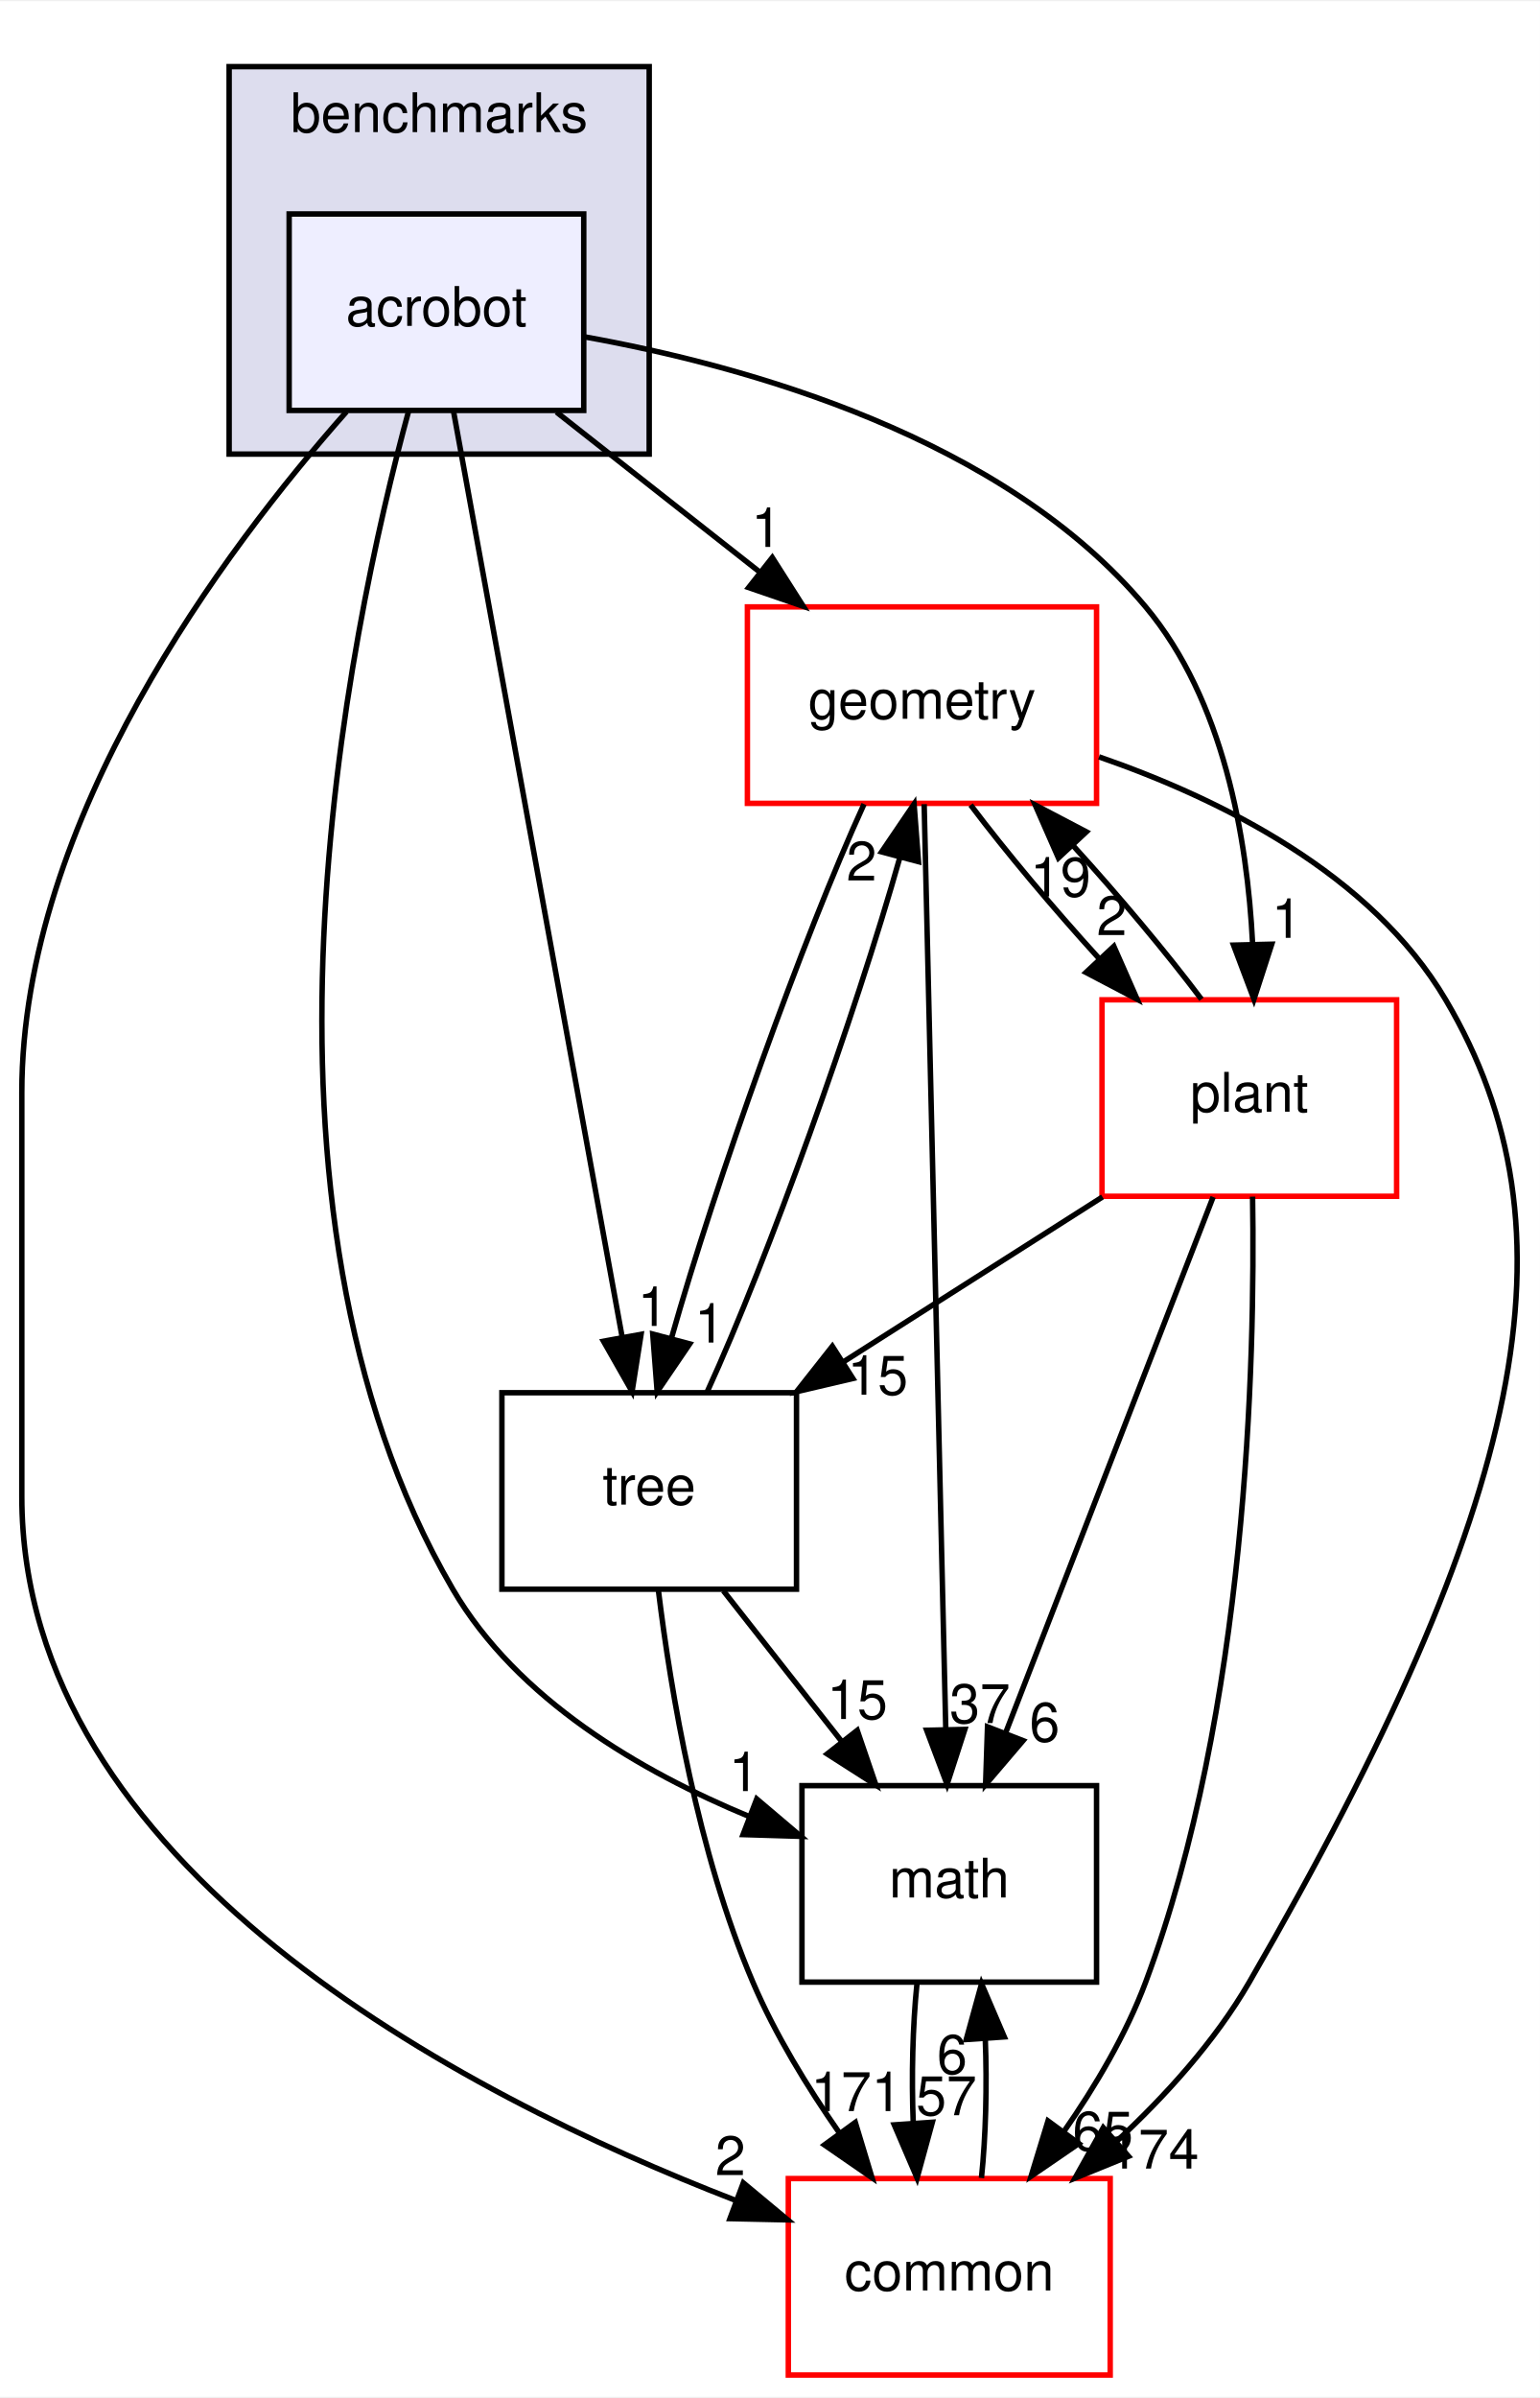
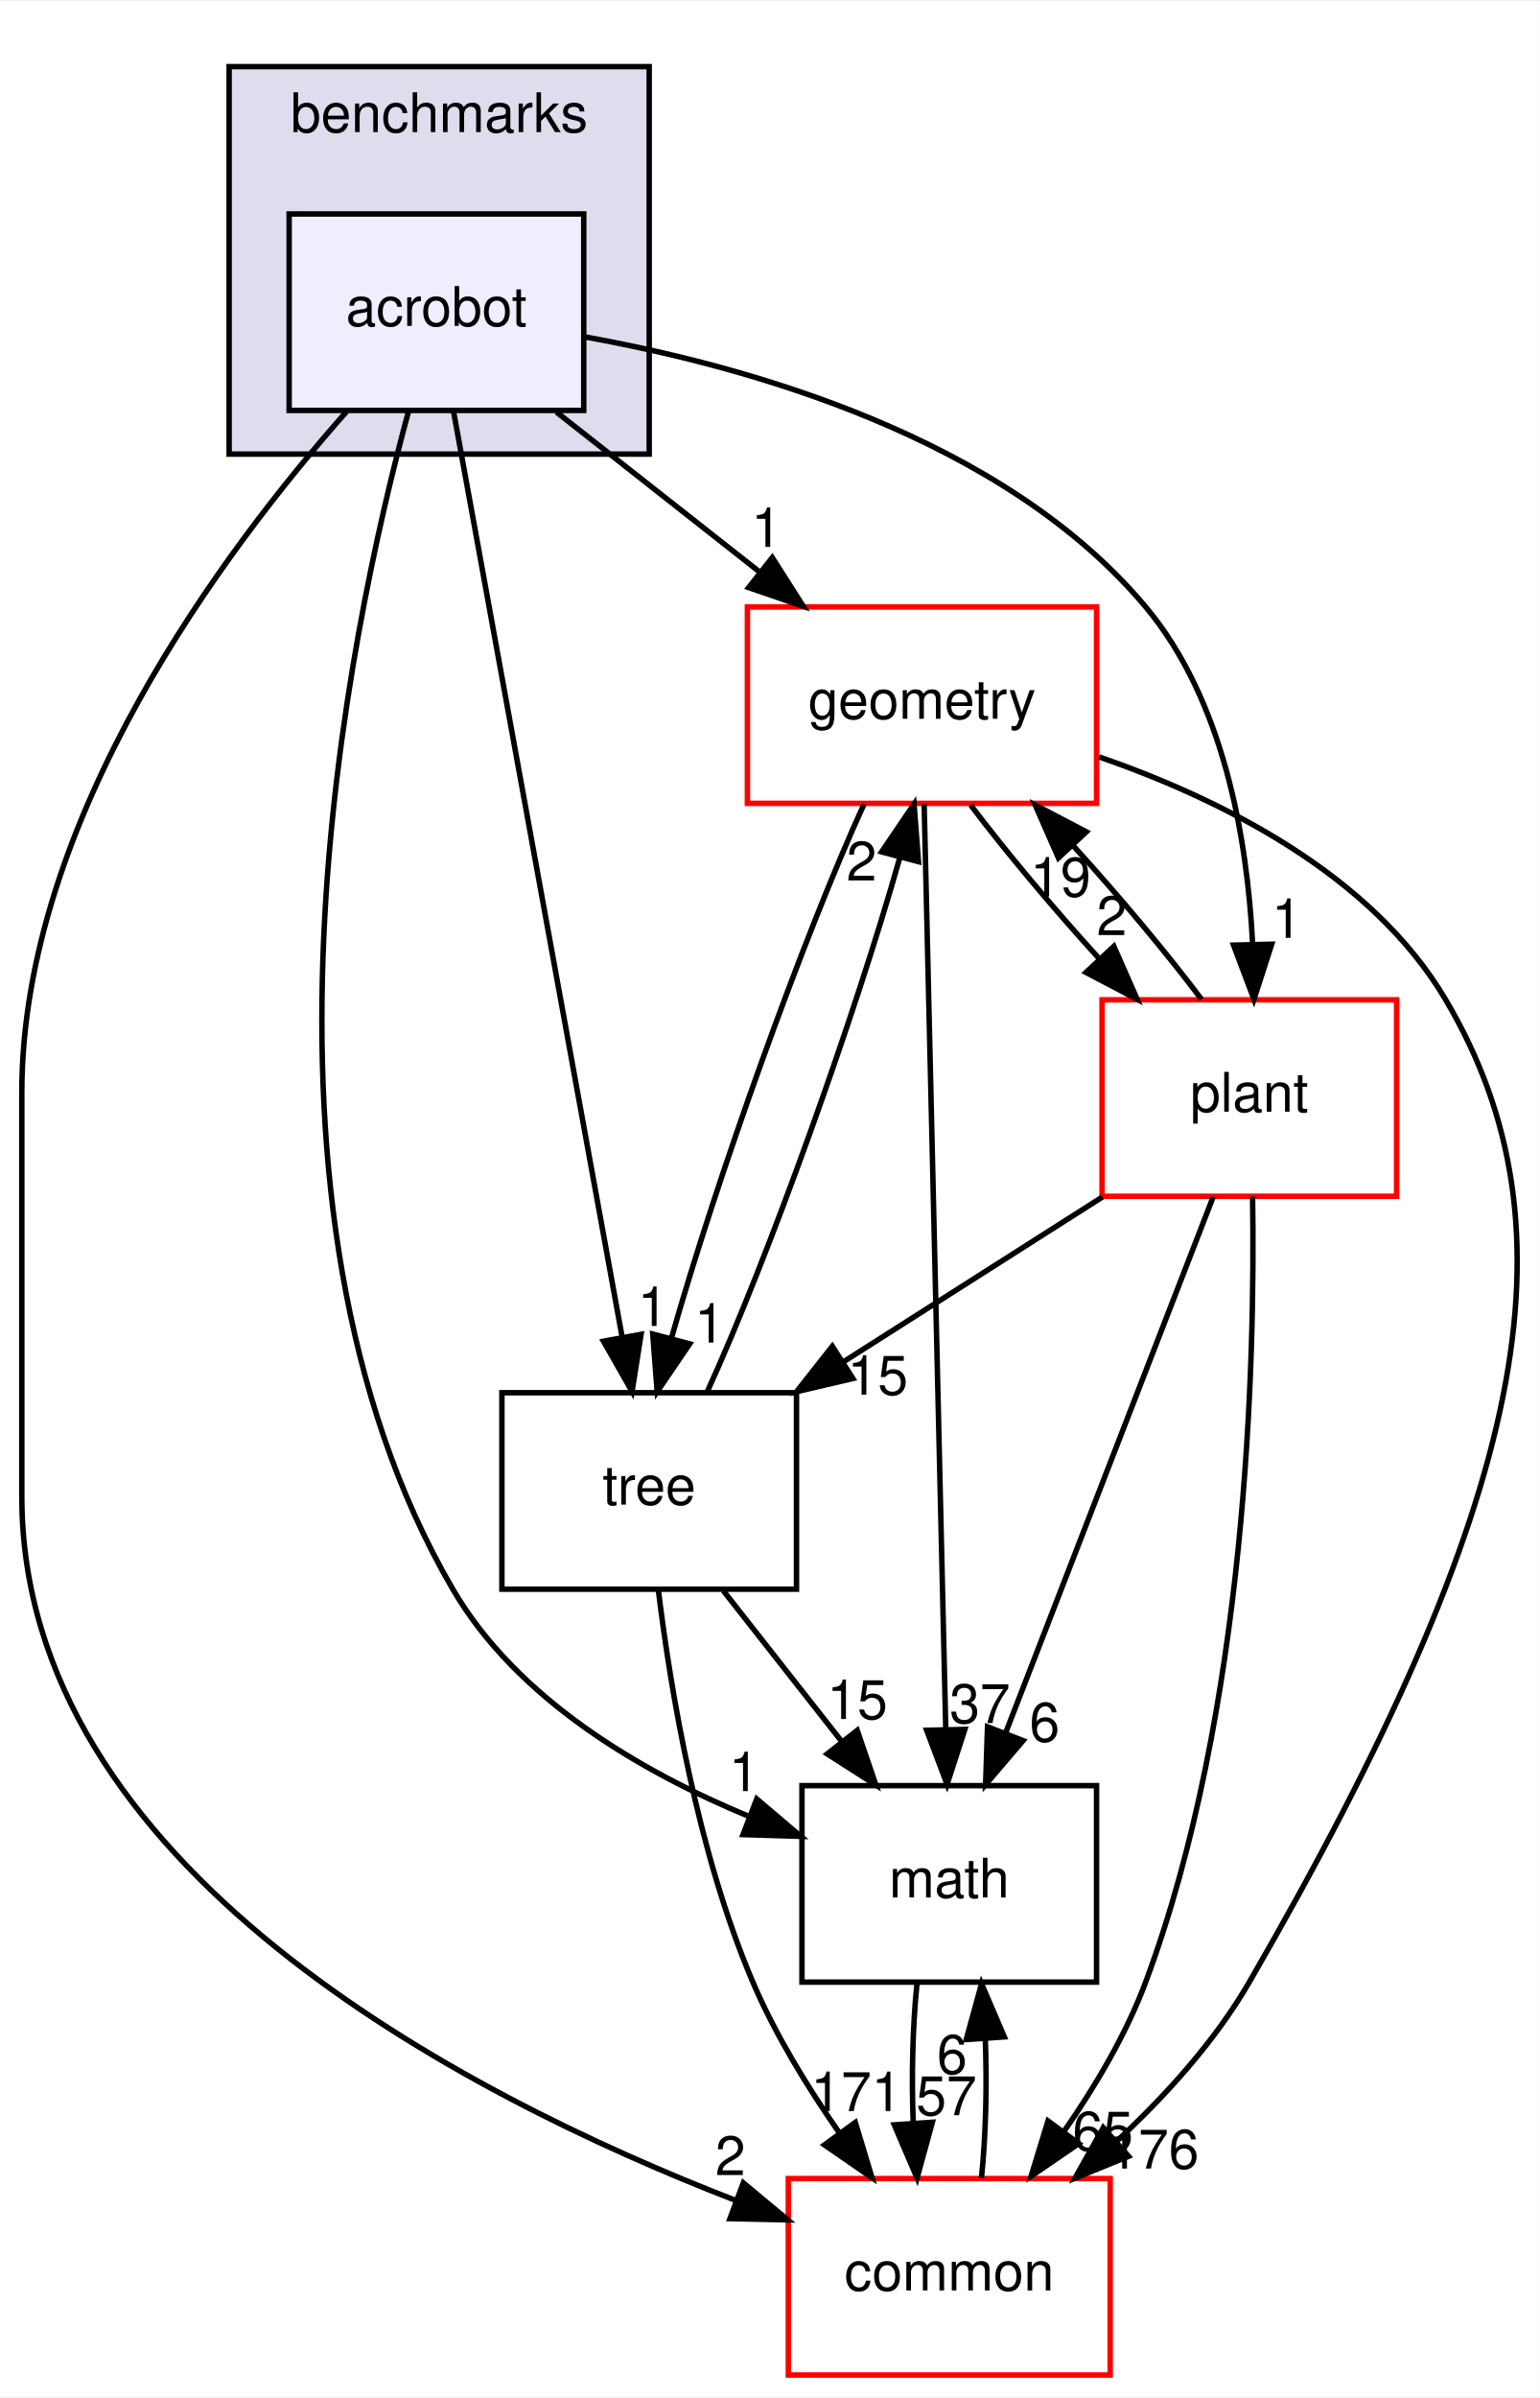
<svg xmlns="http://www.w3.org/2000/svg" xmlns:xlink="http://www.w3.org/1999/xlink" width="282pt" height="439pt" viewBox="0.00 0.00 282.27 439.00">
  <g id="graph0" class="graph" transform="scale(1 1) rotate(0) translate(4 435)">
    <polygon fill="white" stroke="transparent" points="-4,4 -4,-435 278.27,-435 278.27,4 -4,4" />
    <g id="clust1" class="cluster">
      <g id="a_clust1">
        <a xlink:href="dir_5d8dbe7a82c2c188fa06f6391bb290bd.html" target="_top" xlink:title="benchmarks">
          <polygon fill="#ddddee" stroke="black" points="38,-352 38,-423 115,-423 115,-352 38,-352" />
          <text text-anchor="middle" x="76.5" y="-411" font-family="Helvetica,sans-Serif" font-size="10.00">benchmarks</text>
        </a>
      </g>
    </g>
    <g id="node1" class="node">
      <g id="a_node1">
        <a xlink:href="dir_1b53483452bb55d26e3cb66e1b6a096d.html" target="_top" xlink:title="acrobot">
          <polygon fill="#eeeeff" stroke="black" points="103,-396 49,-396 49,-360 103,-360 103,-396" />
          <text text-anchor="middle" x="76" y="-375.5" font-family="Helvetica,sans-Serif" font-size="10.00">acrobot</text>
        </a>
      </g>
    </g>
    <g id="node2" class="node">
      <g id="a_node2">
        <a xlink:href="dir_fc0178d6978c9fa2cad6ef3e048a60a7.html" target="_top" xlink:title="math">
          <polygon fill="none" stroke="black" points="197,-108 143,-108 143,-72 197,-72 197,-108" />
          <text text-anchor="middle" x="170" y="-87.5" font-family="Helvetica,sans-Serif" font-size="10.00">math</text>
        </a>
      </g>
    </g>
    <g id="edge14" class="edge">
      <path fill="none" stroke="black" d="M70.93,-360C59.87,-319.36 37.72,-214.76 79,-144 90.8,-123.78 113.56,-110.53 133.37,-102.33" />
      <polygon fill="black" stroke="black" points="134.71,-105.56 142.79,-98.71 132.2,-99.03 134.71,-105.56" />
      <g id="a_edge14-headlabel">
        <a xlink:href="dir_000070_000015.html" target="_top" xlink:title="1">
          <text text-anchor="middle" x="132.38" y="-107" font-family="Helvetica,sans-Serif" font-size="10.00">1</text>
        </a>
      </g>
    </g>
    <g id="node3" class="node">
      <g id="a_node3">
        <a xlink:href="dir_a36da230f0956f48b11c85f7d599788f.html" target="_top" xlink:title="common">
          <polygon fill="white" stroke="red" points="199.5,-36 140.5,-36 140.5,0 199.5,0 199.5,-36" />
          <text text-anchor="middle" x="170" y="-15.5" font-family="Helvetica,sans-Serif" font-size="10.00">common</text>
        </a>
      </g>
    </g>
    <g id="edge15" class="edge">
      <path fill="none" stroke="black" d="M59.51,-359.77C37.16,-334.53 0,-285.05 0,-235 0,-235 0,-235 0,-161 0,-93.22 80.58,-51.46 130.79,-32.02" />
      <polygon fill="black" stroke="black" points="132.25,-35.21 140.39,-28.43 129.8,-28.66 132.25,-35.21" />
      <g id="a_edge15-headlabel">
        <a xlink:href="dir_000070_000012.html" target="_top" xlink:title="2">
          <text text-anchor="middle" x="129.88" y="-36.63" font-family="Helvetica,sans-Serif" font-size="10.00">2</text>
        </a>
      </g>
    </g>
    <g id="node4" class="node">
      <g id="a_node4">
        <a xlink:href="dir_d739e095b49d8b72164589d00310017d.html" target="_top" xlink:title="geometry">
          <polygon fill="white" stroke="red" points="197,-324 133,-324 133,-288 197,-288 197,-324" />
          <text text-anchor="middle" x="165" y="-303.5" font-family="Helvetica,sans-Serif" font-size="10.00">geometry</text>
        </a>
      </g>
    </g>
    <g id="edge16" class="edge">
      <path fill="none" stroke="black" d="M98,-359.7C109.21,-350.88 123,-340.03 135.15,-330.47" />
      <polygon fill="black" stroke="black" points="137.56,-333.04 143.25,-324.1 133.23,-327.54 137.56,-333.04" />
      <g id="a_edge16-headlabel">
        <a xlink:href="dir_000070_000048.html" target="_top" xlink:title="1">
          <text text-anchor="middle" x="136.49" y="-334.99" font-family="Helvetica,sans-Serif" font-size="10.00">1</text>
        </a>
      </g>
    </g>
    <g id="node5" class="node">
      <g id="a_node5">
        <a xlink:href="dir_3f9cb8dbb3b4911cb2ecb548acd672c3.html" target="_top" xlink:title="tree">
          <polygon fill="none" stroke="black" points="142,-180 88,-180 88,-144 142,-144 142,-180" />
          <text text-anchor="middle" x="115" y="-159.5" font-family="Helvetica,sans-Serif" font-size="10.00">tree</text>
        </a>
      </g>
    </g>
    <g id="edge17" class="edge">
      <path fill="none" stroke="black" d="M79.13,-359.85C85.89,-322.75 101.91,-234.81 110.06,-190.1" />
      <polygon fill="black" stroke="black" points="113.51,-190.7 111.86,-180.23 106.62,-189.44 113.51,-190.7" />
      <g id="a_edge17-headlabel">
        <a xlink:href="dir_000070_000090.html" target="_top" xlink:title="1">
          <text text-anchor="middle" x="115.66" y="-192.24" font-family="Helvetica,sans-Serif" font-size="10.00">1</text>
        </a>
      </g>
    </g>
    <g id="node6" class="node">
      <g id="a_node6">
        <a xlink:href="dir_656f7d340c0f5b4ecaf881820f2aea38.html" target="_top" xlink:title="plant">
          <polygon fill="white" stroke="red" points="252,-252 198,-252 198,-216 252,-216 252,-252" />
          <text text-anchor="middle" x="225" y="-231.5" font-family="Helvetica,sans-Serif" font-size="10.00">plant</text>
        </a>
      </g>
    </g>
    <g id="edge18" class="edge">
      <path fill="none" stroke="black" d="M103.01,-373.51C132.79,-368.18 179.95,-355.12 206,-324 220.31,-306.91 224.62,-281.62 225.6,-262.36" />
      <polygon fill="black" stroke="black" points="229.11,-262.19 225.85,-252.1 222.11,-262.02 229.11,-262.19" />
      <g id="a_edge18-headlabel">
        <a xlink:href="dir_000070_000085.html" target="_top" xlink:title="1">
          <text text-anchor="middle" x="231.86" y="-263.35" font-family="Helvetica,sans-Serif" font-size="10.00">1</text>
        </a>
      </g>
    </g>
    <g id="edge1" class="edge">
      <path fill="none" stroke="black" d="M164.08,-71.7C163.29,-63.98 163.06,-54.71 163.4,-46.11" />
      <polygon fill="black" stroke="black" points="166.9,-46.32 164.1,-36.1 159.92,-45.84 166.9,-46.32" />
      <g id="a_edge1-headlabel">
        <a xlink:href="dir_000015_000012.html" target="_top" xlink:title="57">
          <text text-anchor="middle" x="169.48" y="-47.61" font-family="Helvetica,sans-Serif" font-size="10.00">57</text>
        </a>
      </g>
    </g>
    <g id="edge2" class="edge">
      <path fill="none" stroke="black" d="M175.9,-36.1C176.7,-43.79 176.94,-53.05 176.6,-61.67" />
      <polygon fill="black" stroke="black" points="173.11,-61.48 175.92,-71.7 180.09,-61.96 173.11,-61.48" />
      <g id="a_edge2-headlabel">
        <a xlink:href="dir_000012_000015.html" target="_top" xlink:title="6">
          <text text-anchor="middle" x="170.52" y="-55.2" font-family="Helvetica,sans-Serif" font-size="10.00">6</text>
        </a>
      </g>
    </g>
    <g id="edge3" class="edge">
      <path fill="none" stroke="black" d="M165.4,-287.85C166.27,-250.83 168.31,-163.18 169.36,-118.39" />
      <polygon fill="black" stroke="black" points="172.86,-118.31 169.6,-108.23 165.86,-118.15 172.86,-118.31" />
      <g id="a_edge3-headlabel">
        <a xlink:href="dir_000048_000015.html" target="_top" xlink:title="37">
          <text text-anchor="middle" x="175.62" y="-119.47" font-family="Helvetica,sans-Serif" font-size="10.00">37</text>
        </a>
      </g>
    </g>
    <g id="edge4" class="edge">
      <path fill="none" stroke="black" d="M197.45,-296.52C219.62,-288.85 247.36,-275.12 261,-252 285.95,-209.73 275.97,-160.12 225,-72 218.72,-61.15 209.58,-51.09 200.55,-42.71" />
      <polygon fill="black" stroke="black" points="202.86,-40.08 193.05,-36.08 198.23,-45.33 202.86,-40.08" />
      <g id="a_edge4-headlabel">
-         <a xlink:href="dir_000048_000012.html" target="_top" xlink:title="174">
-           <text text-anchor="middle" x="207.44" y="-37.83" font-family="Helvetica,sans-Serif" font-size="10.00">174</text>
+         <a xlink:href="dir_000048_000012.html" target="_top" xlink:title="176">
+           <text text-anchor="middle" x="207.44" y="-37.83" font-family="Helvetica,sans-Serif" font-size="10.00">176</text>
        </a>
      </g>
    </g>
    <g id="edge5" class="edge">
      <path fill="none" stroke="black" d="M154.38,-287.87C143.26,-263.56 127.22,-218.82 119.08,-190.01" />
      <polygon fill="black" stroke="black" points="122.42,-188.95 116.46,-180.19 115.65,-190.75 122.42,-188.95" />
      <g id="a_edge5-headlabel">
        <a xlink:href="dir_000048_000090.html" target="_top" xlink:title="1">
          <text text-anchor="middle" x="126.09" y="-189.19" font-family="Helvetica,sans-Serif" font-size="10.00">1</text>
        </a>
      </g>
    </g>
    <g id="edge6" class="edge">
      <path fill="none" stroke="black" d="M173.92,-287.7C180.31,-279.22 189,-268.86 197.45,-259.58" />
      <polygon fill="black" stroke="black" points="200.17,-261.8 204.44,-252.1 195.06,-257.02 200.17,-261.8" />
      <g id="a_edge6-headlabel">
        <a xlink:href="dir_000048_000085.html" target="_top" xlink:title="2">
          <text text-anchor="middle" x="199.79" y="-263.86" font-family="Helvetica,sans-Serif" font-size="10.00">2</text>
        </a>
      </g>
    </g>
    <g id="edge7" class="edge">
      <path fill="none" stroke="black" d="M128.6,-143.7C135.12,-135.39 143.07,-125.28 150.25,-116.14" />
      <polygon fill="black" stroke="black" points="153.13,-118.13 156.56,-108.1 147.63,-113.81 153.13,-118.13" />
      <g id="a_edge7-headlabel">
        <a xlink:href="dir_000090_000015.html" target="_top" xlink:title="15">
          <text text-anchor="middle" x="153.15" y="-120.21" font-family="Helvetica,sans-Serif" font-size="10.00">15</text>
        </a>
      </g>
    </g>
    <g id="edge8" class="edge">
      <path fill="none" stroke="black" d="M116.7,-143.67C118.95,-125.29 123.89,-95.69 134,-72 138.08,-62.43 143.99,-52.78 149.84,-44.39" />
      <polygon fill="black" stroke="black" points="152.78,-46.29 155.84,-36.15 147.12,-42.17 152.78,-46.29" />
      <g id="a_edge8-headlabel">
        <a xlink:href="dir_000090_000012.html" target="_top" xlink:title="171">
          <text text-anchor="middle" x="152.96" y="-48.37" font-family="Helvetica,sans-Serif" font-size="10.00">171</text>
        </a>
      </g>
    </g>
    <g id="edge9" class="edge">
      <path fill="none" stroke="black" d="M125.64,-180.19C136.78,-204.53 152.82,-249.28 160.94,-278.06" />
      <polygon fill="black" stroke="black" points="157.6,-279.11 163.55,-287.87 164.36,-277.31 157.6,-279.11" />
      <g id="a_edge9-headlabel">
        <a xlink:href="dir_000090_000048.html" target="_top" xlink:title="2">
          <text text-anchor="middle" x="153.93" y="-273.86" font-family="Helvetica,sans-Serif" font-size="10.00">2</text>
        </a>
      </g>
    </g>
    <g id="edge10" class="edge">
      <path fill="none" stroke="black" d="M218.37,-215.87C208.91,-191.46 191.47,-146.43 180.32,-117.64" />
      <polygon fill="black" stroke="black" points="183.53,-116.25 176.66,-108.19 177.01,-118.78 183.53,-116.25" />
      <g id="a_edge10-headlabel">
        <a xlink:href="dir_000085_000015.html" target="_top" xlink:title="6">
          <text text-anchor="middle" x="187.48" y="-116.08" font-family="Helvetica,sans-Serif" font-size="10.00">6</text>
        </a>
      </g>
    </g>
    <g id="edge11" class="edge">
      <path fill="none" stroke="black" d="M225.6,-215.93C226.09,-185.84 224.59,-121.84 206,-72 202.42,-62.41 196.76,-52.86 190.98,-44.57" />
      <polygon fill="black" stroke="black" points="193.74,-42.42 185,-36.43 188.1,-46.56 193.74,-42.42" />
      <g id="a_edge11-headlabel">
        <a xlink:href="dir_000085_000012.html" target="_top" xlink:title="65">
          <text text-anchor="middle" x="198.16" y="-41.13" font-family="Helvetica,sans-Serif" font-size="10.00">65</text>
        </a>
      </g>
    </g>
    <g id="edge12" class="edge">
      <path fill="none" stroke="black" d="M216.23,-252.1C209.88,-260.55 201.21,-270.9 192.75,-280.2" />
      <polygon fill="black" stroke="black" points="190.01,-278 185.75,-287.7 195.13,-282.78 190.01,-278" />
      <g id="a_edge12-headlabel">
        <a xlink:href="dir_000085_000048.html" target="_top" xlink:title="19">
          <text text-anchor="middle" x="190.39" y="-270.93" font-family="Helvetica,sans-Serif" font-size="10.00">19</text>
        </a>
      </g>
    </g>
    <g id="edge13" class="edge">
      <path fill="none" stroke="black" d="M198.09,-215.88C183.84,-206.81 166.15,-195.55 150.76,-185.76" />
      <polygon fill="black" stroke="black" points="152.33,-182.61 142.01,-180.19 148.57,-188.51 152.33,-182.61" />
      <g id="a_edge13-headlabel">
        <a xlink:href="dir_000085_000090.html" target="_top" xlink:title="15">
          <text text-anchor="middle" x="156.89" y="-179.64" font-family="Helvetica,sans-Serif" font-size="10.00">15</text>
        </a>
      </g>
    </g>
  </g>
</svg>
